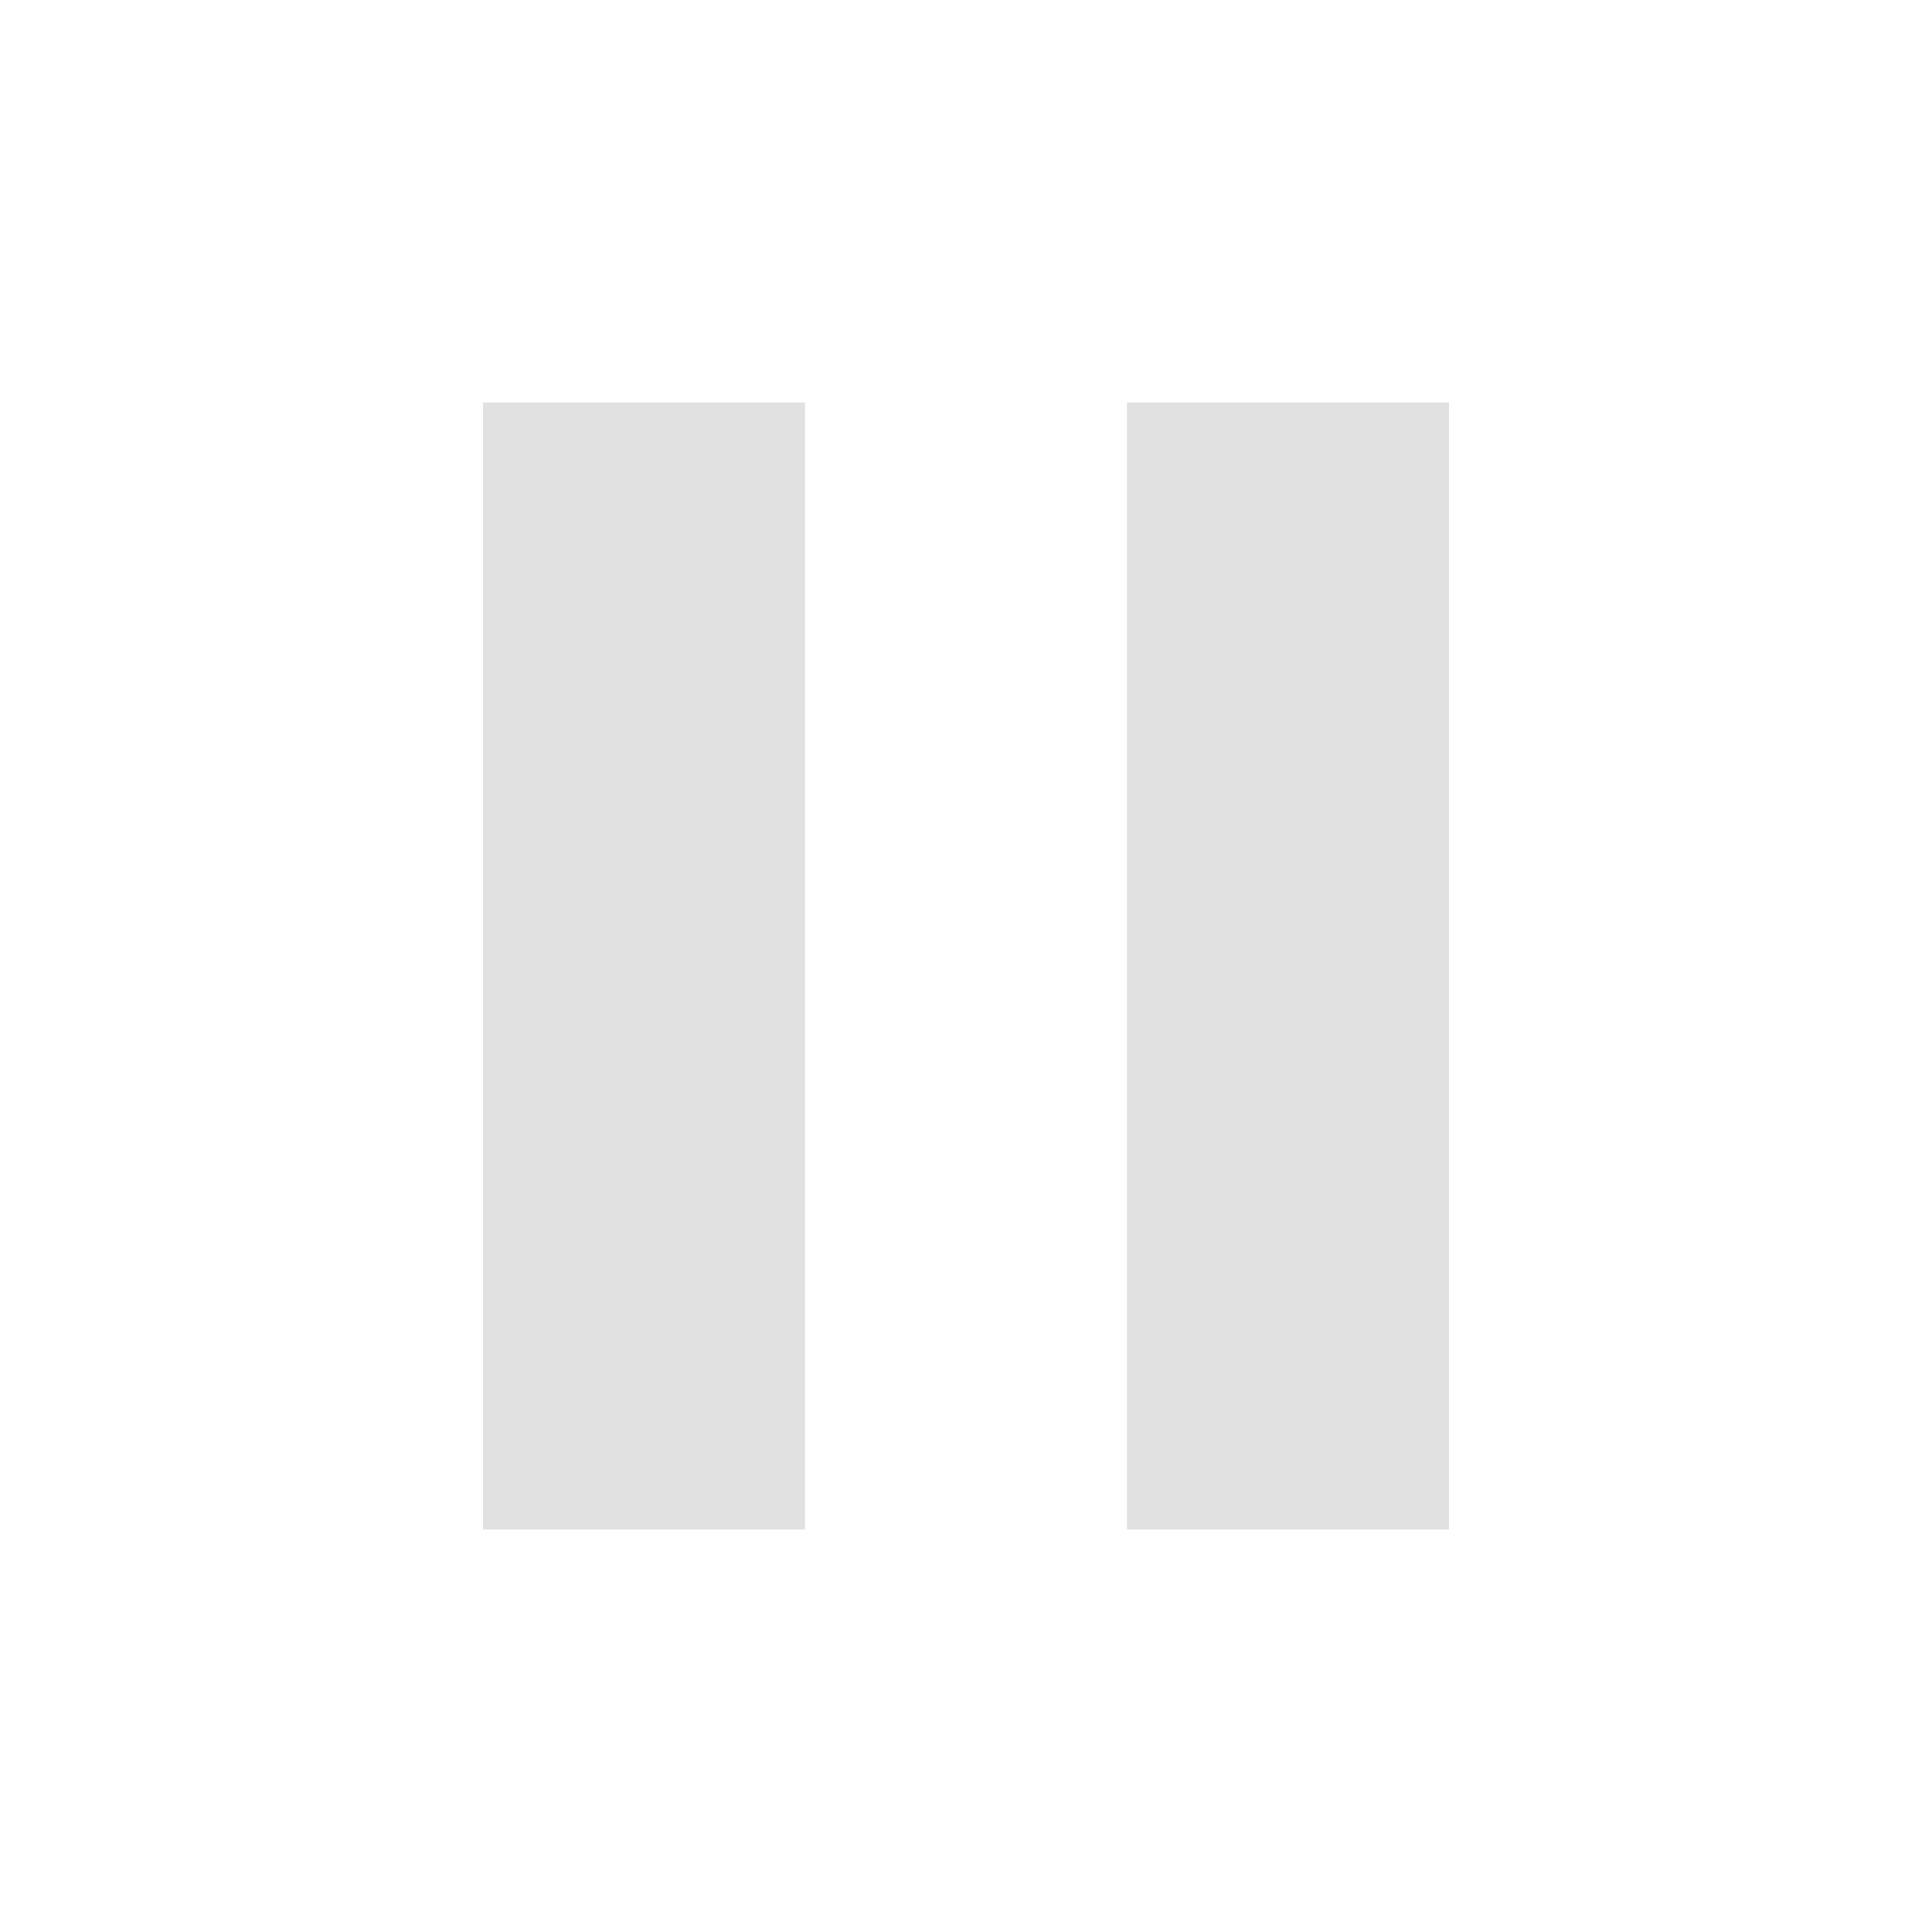
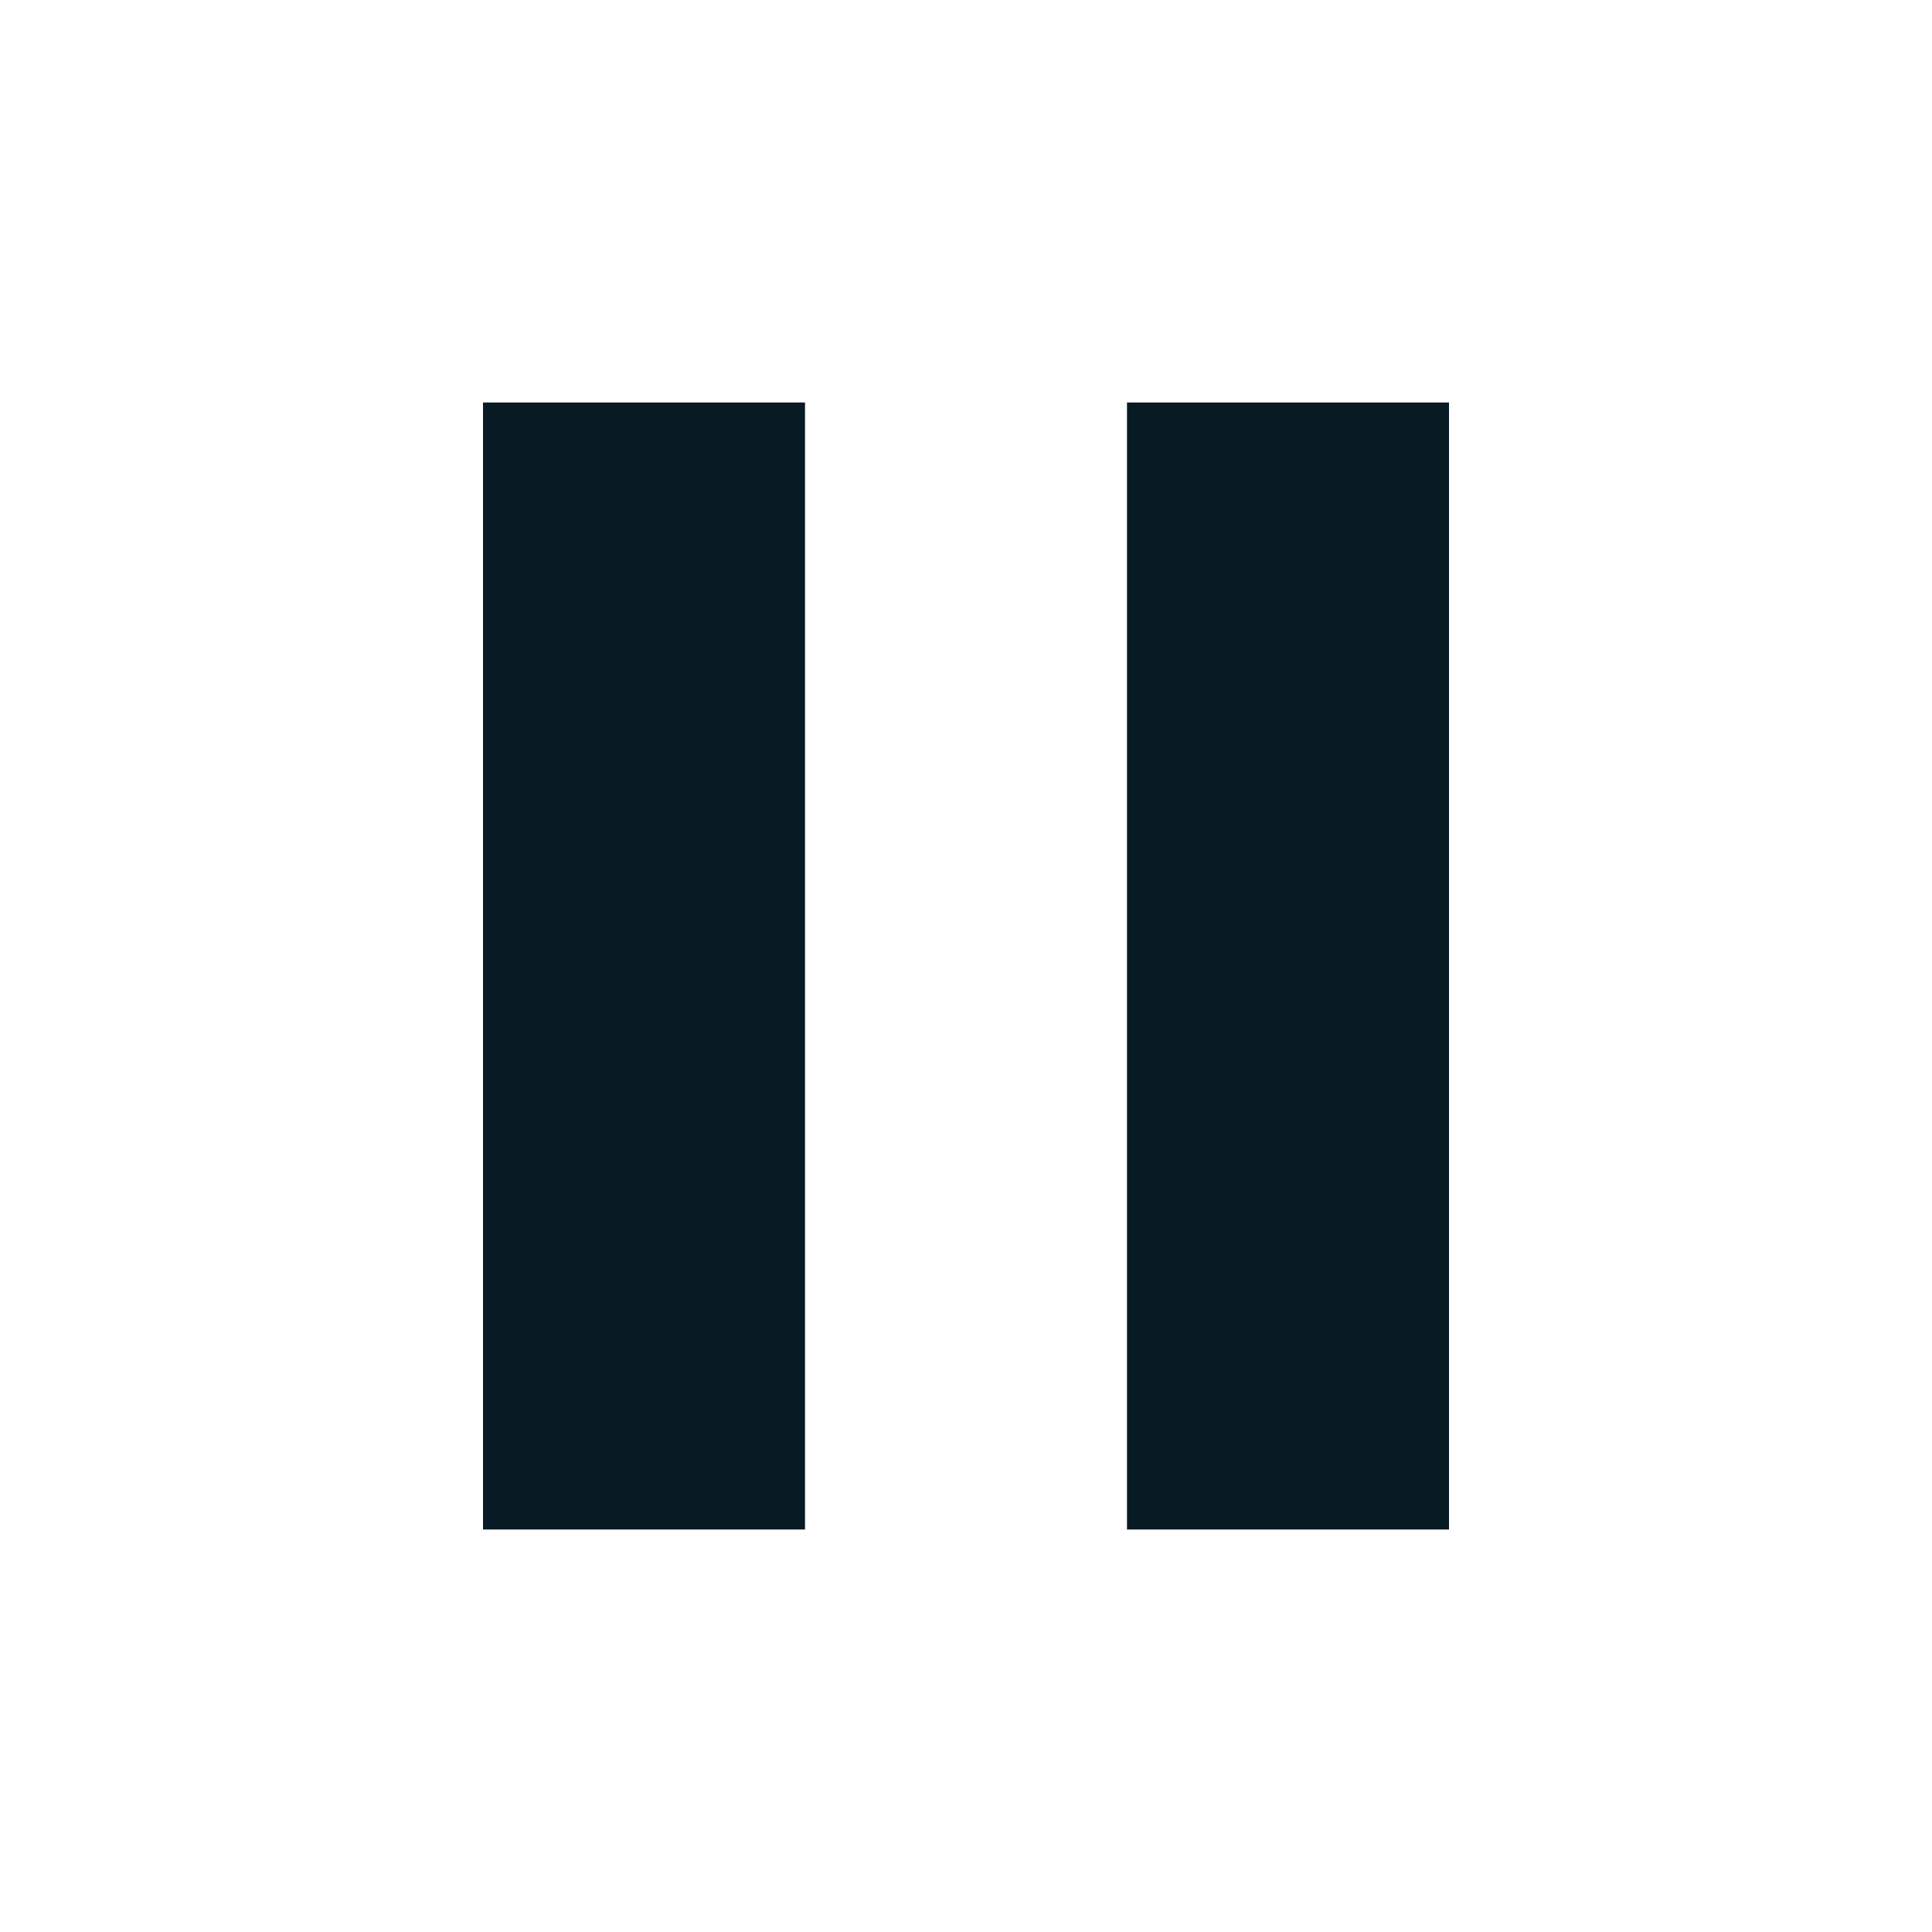
<svg xmlns="http://www.w3.org/2000/svg" height="24" viewBox="0 -960 960 960" width="24">
-   <path d="M560-200v-560h160v560H560Zm-320 0v-560h160v560H240Z" fill="#E1E1E1" />
+   <path d="M560-200v-560h160v560H560Zm-320 0v-560h160v560H240Z" fill="#081B25" />
</svg>
